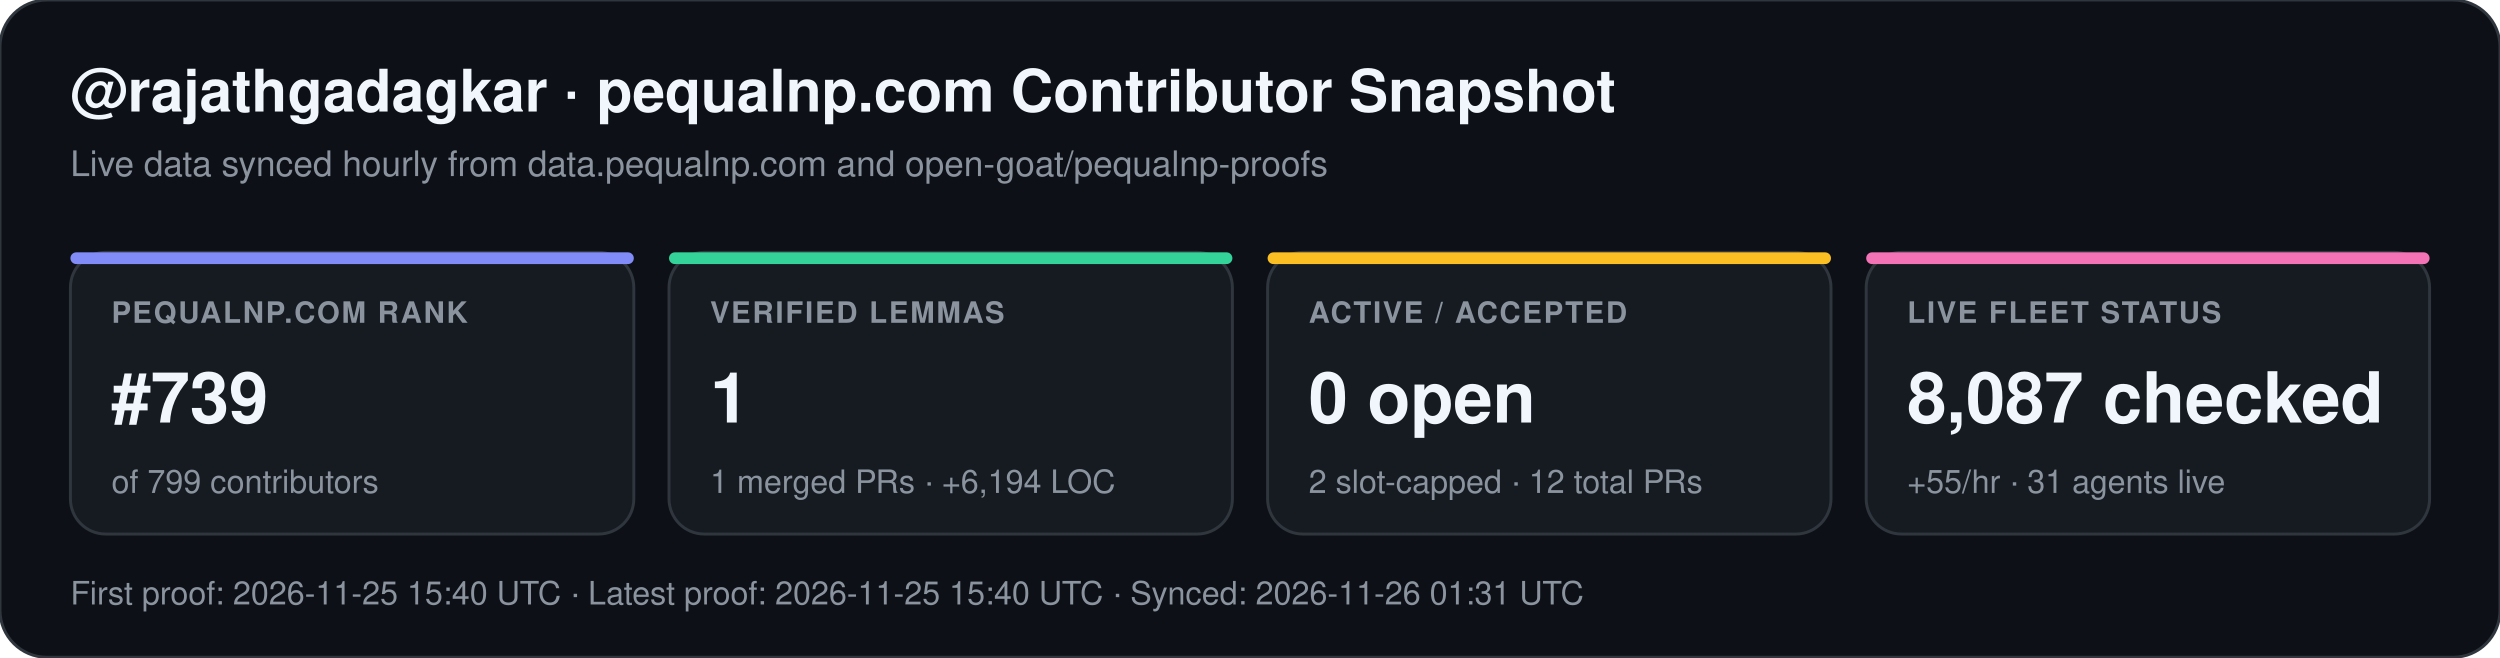
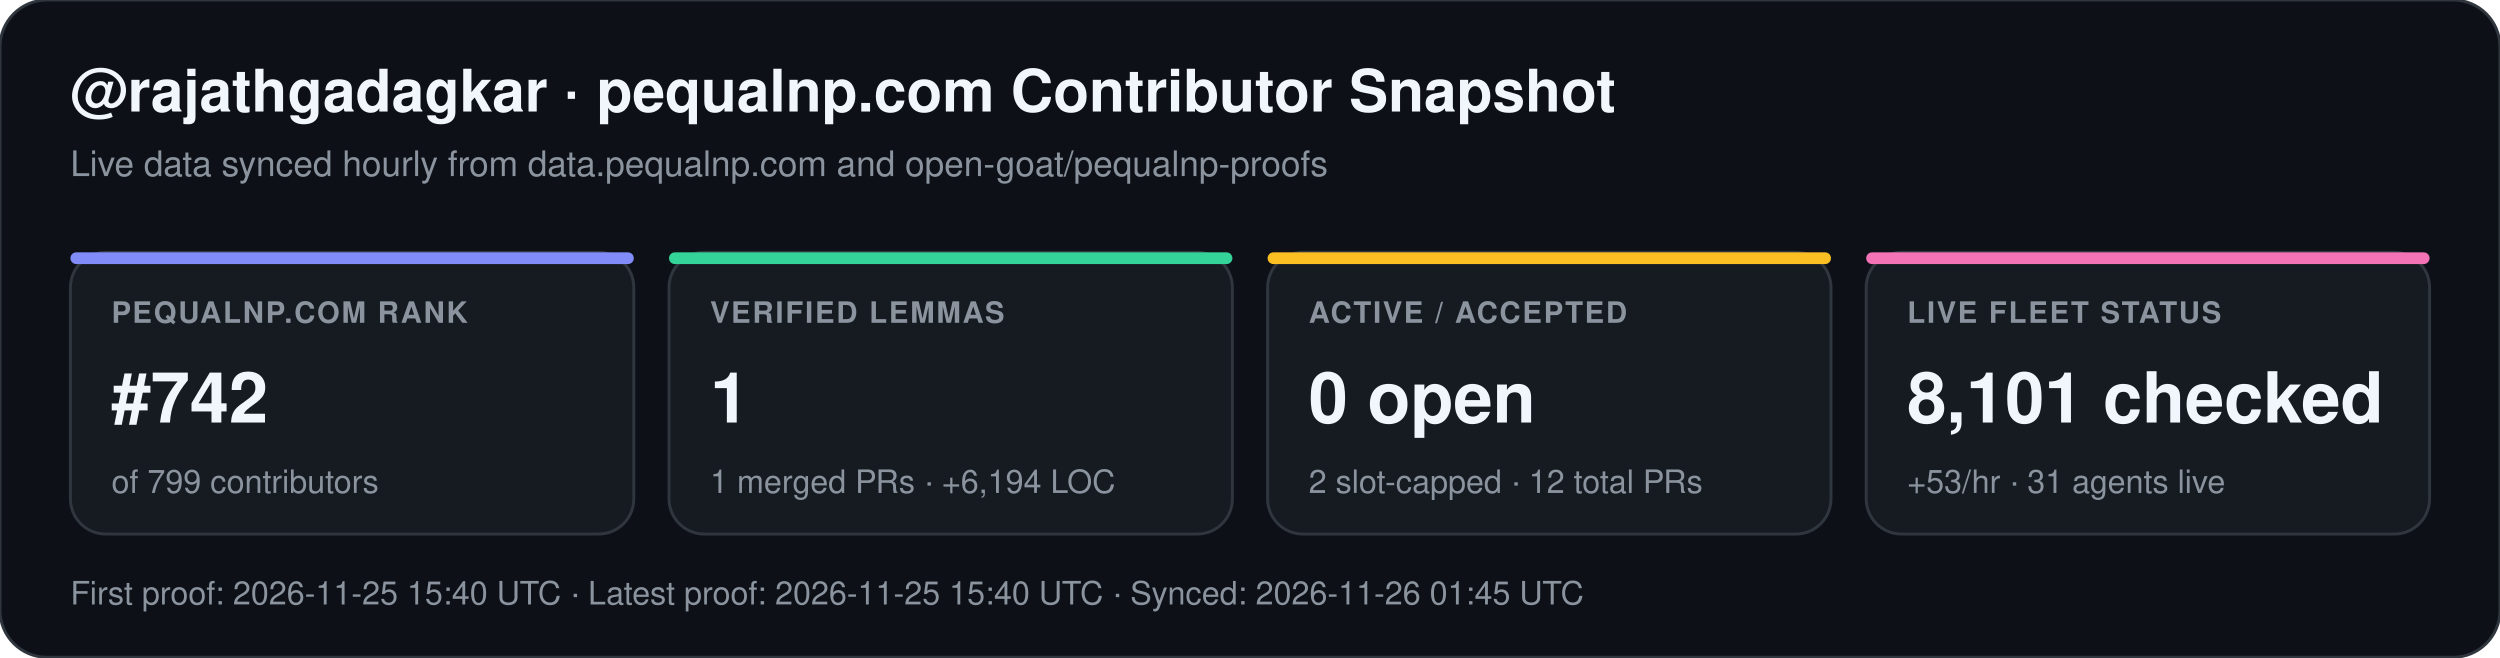
<svg xmlns="http://www.w3.org/2000/svg" width="852" height="224" viewBox="0 0 852 224" font-family="-apple-system,BlinkMacSystemFont,Segoe UI,Helvetica,Arial,sans-serif">
  <rect width="852" height="224" rx="16" fill="#0d1117" stroke="#30363d" stroke-width="1" />
  <text x="24" y="38" fill="#f0f6fc" font-size="20" font-weight="700">@rajathgadagkar · pequalnp.com Contributor Snapshot</text>
  <text x="24" y="60" fill="#8b949e" font-size="12">Live data synced hourly from data.pequalnp.com and open-goat/pequalnp-proofs</text>
  <rect x="24" y="86" width="192" height="96" rx="12" fill="#161b22" stroke="#30363d" stroke-width="1" />
  <rect x="24" y="86" width="192" height="4" rx="2" fill="#818cf8" />
  <text x="38" y="110" fill="#8b949e" font-size="10" font-weight="600" letter-spacing="0.6">PEQUALNP.COM RANK</text>
-   <text x="38" y="144" fill="#f0f6fc" font-size="24" font-weight="700">#739</text>
+   <text x="38" y="144" fill="#f0f6fc" font-size="24" font-weight="700">#742</text>
  <text x="38" y="168" fill="#8b949e" font-size="11">of 799 contributors</text>
  <rect x="228" y="86" width="192" height="96" rx="12" fill="#161b22" stroke="#30363d" stroke-width="1" />
  <rect x="228" y="86" width="192" height="4" rx="2" fill="#34d399" />
  <text x="242" y="110" fill="#8b949e" font-size="10" font-weight="600" letter-spacing="0.6">VERIFIED LEMMAS</text>
  <text x="242" y="144" fill="#f0f6fc" font-size="24" font-weight="700">1</text>
  <text x="242" y="168" fill="#8b949e" font-size="11">1 merged PRs · +6,194 LOC</text>
  <rect x="432" y="86" width="192" height="96" rx="12" fill="#161b22" stroke="#30363d" stroke-width="1" />
  <rect x="432" y="86" width="192" height="4" rx="2" fill="#fbbf24" />
  <text x="446" y="110" fill="#8b949e" font-size="10" font-weight="600" letter-spacing="0.6">ACTIVE / ACCEPTED</text>
  <text x="446" y="144" fill="#f0f6fc" font-size="24" font-weight="700">0 open</text>
  <text x="446" y="168" fill="#8b949e" font-size="11">2 slot-capped · 12 total PRs</text>
  <rect x="636" y="86" width="192" height="96" rx="12" fill="#161b22" stroke="#30363d" stroke-width="1" />
  <rect x="636" y="86" width="192" height="4" rx="2" fill="#f472b6" />
  <text x="650" y="110" fill="#8b949e" font-size="10" font-weight="600" letter-spacing="0.6">LIVE FLEET STATUS</text>
-   <text x="650" y="144" fill="#f0f6fc" font-size="24" font-weight="700">8,087 checked</text>
-   <text x="650" y="168" fill="#8b949e" font-size="11">+55/hr · 31 agents live</text>
-   <text x="24" y="206" fill="#8b949e" font-size="11">First proof: 2026-11-25 15:40 UTC  ·  Latest proof: 2026-11-25 15:40 UTC  ·  Synced: 2026-11-26 01:31 UTC</text>
+   <text x="650" y="144" fill="#f0f6fc" font-size="24" font-weight="700">8,101 checked</text>
+   <text x="650" y="168" fill="#8b949e" font-size="11">+53/hr · 31 agents live</text>
+   <text x="24" y="206" fill="#8b949e" font-size="11">First proof: 2026-11-25 15:40 UTC  ·  Latest proof: 2026-11-25 15:40 UTC  ·  Synced: 2026-11-26 01:45 UTC</text>
</svg>
